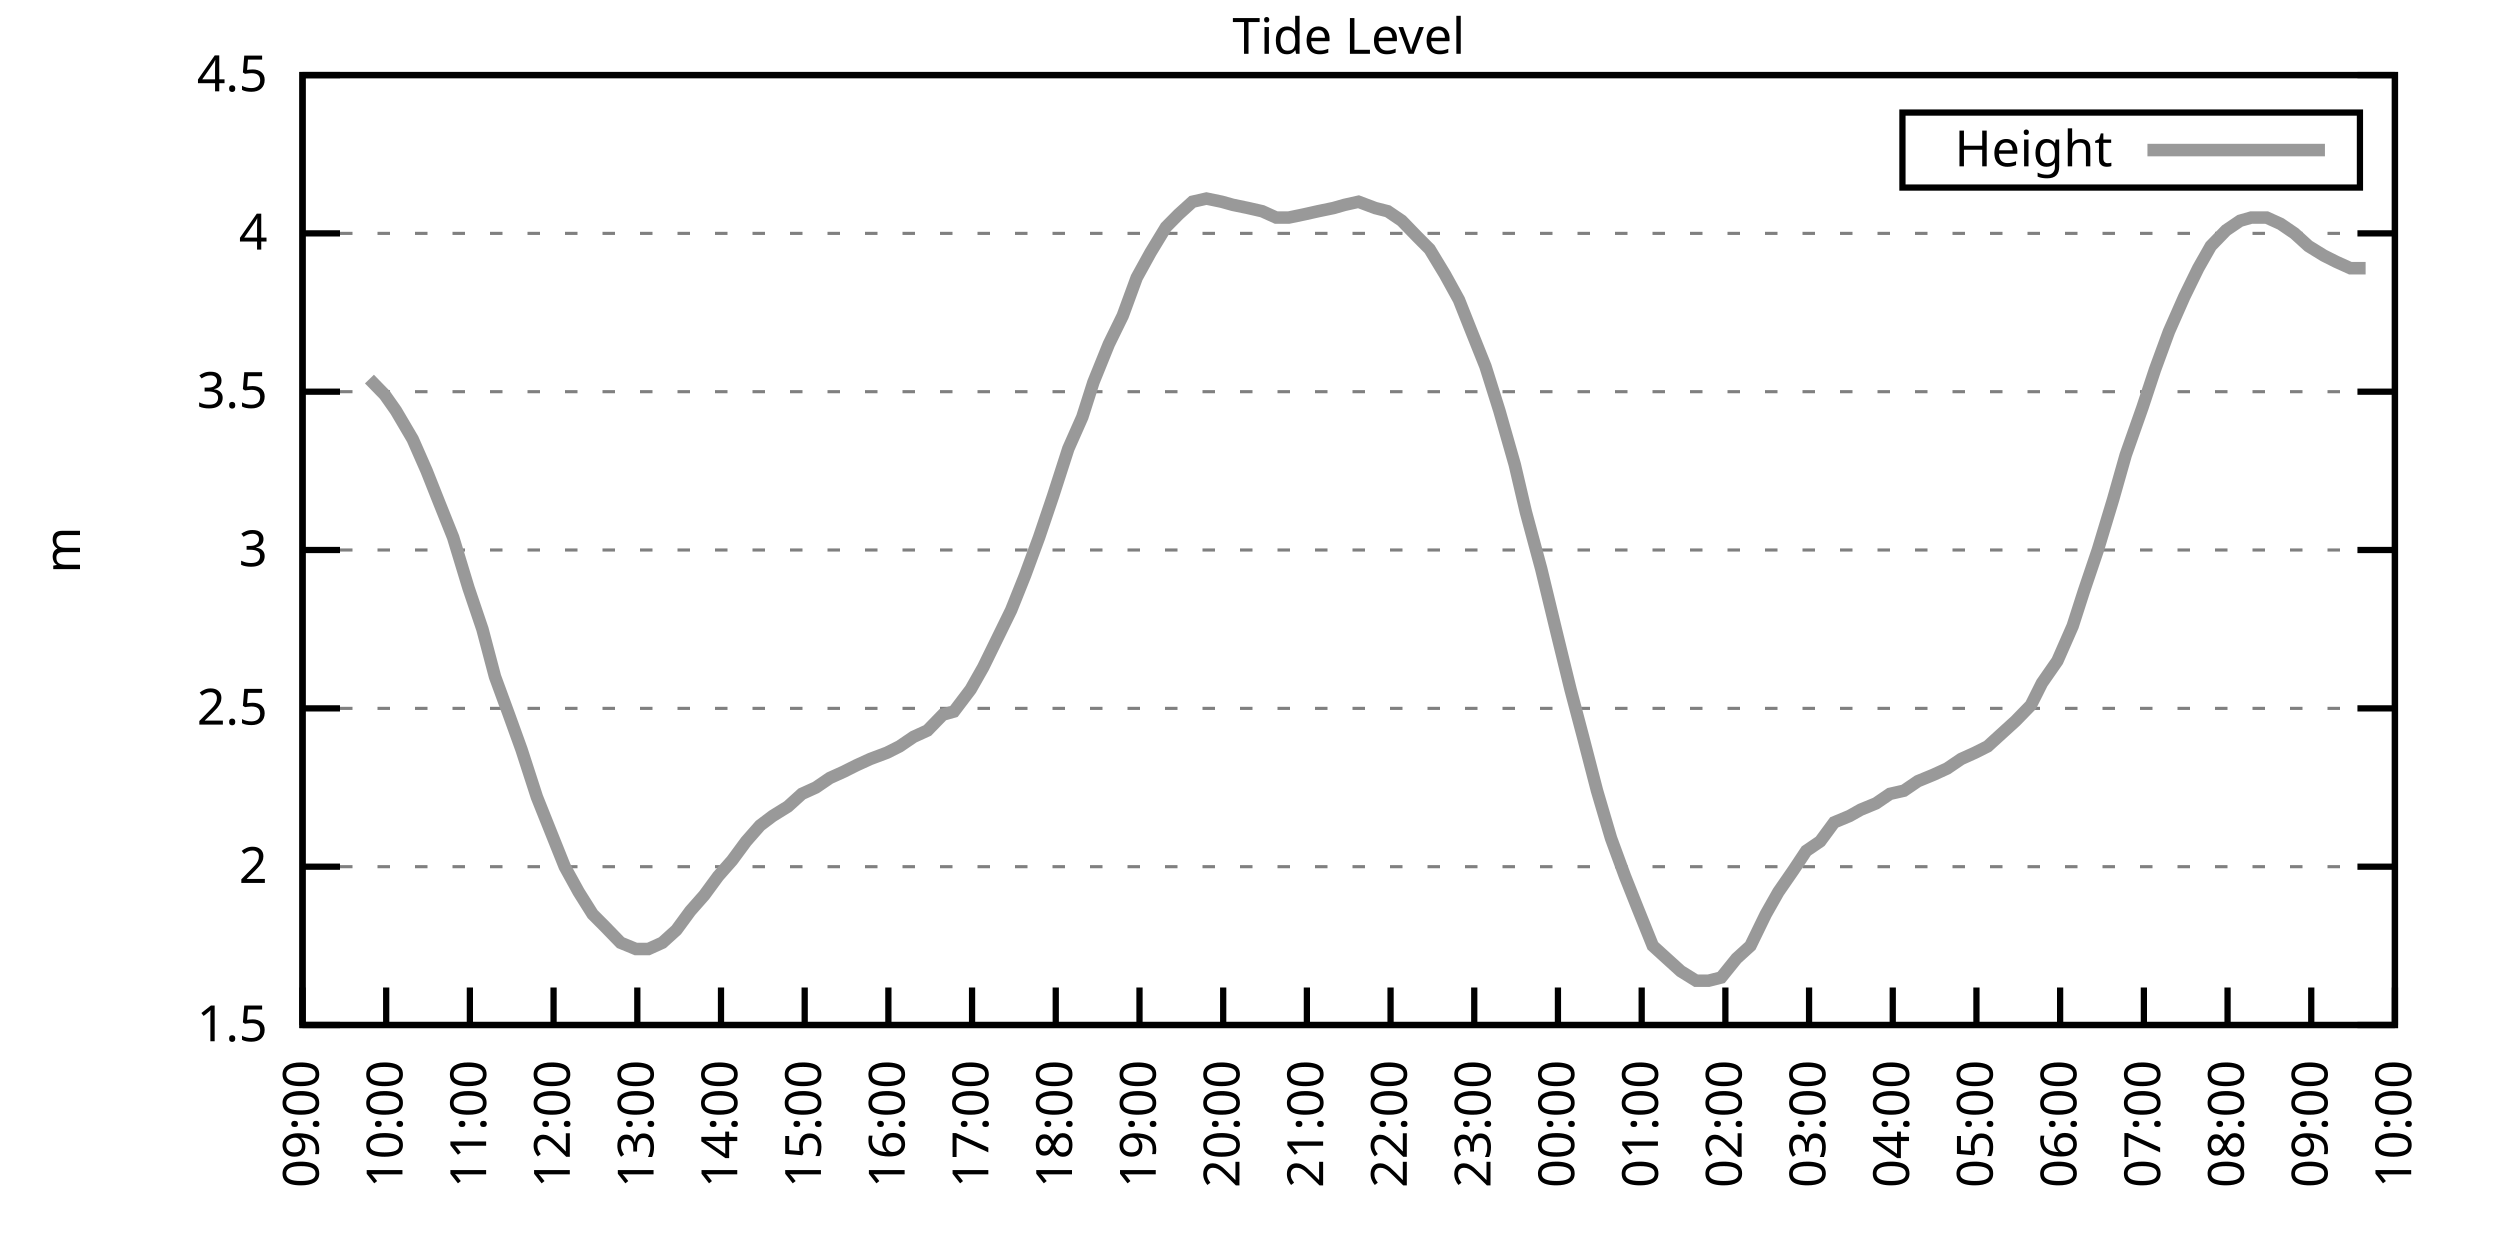
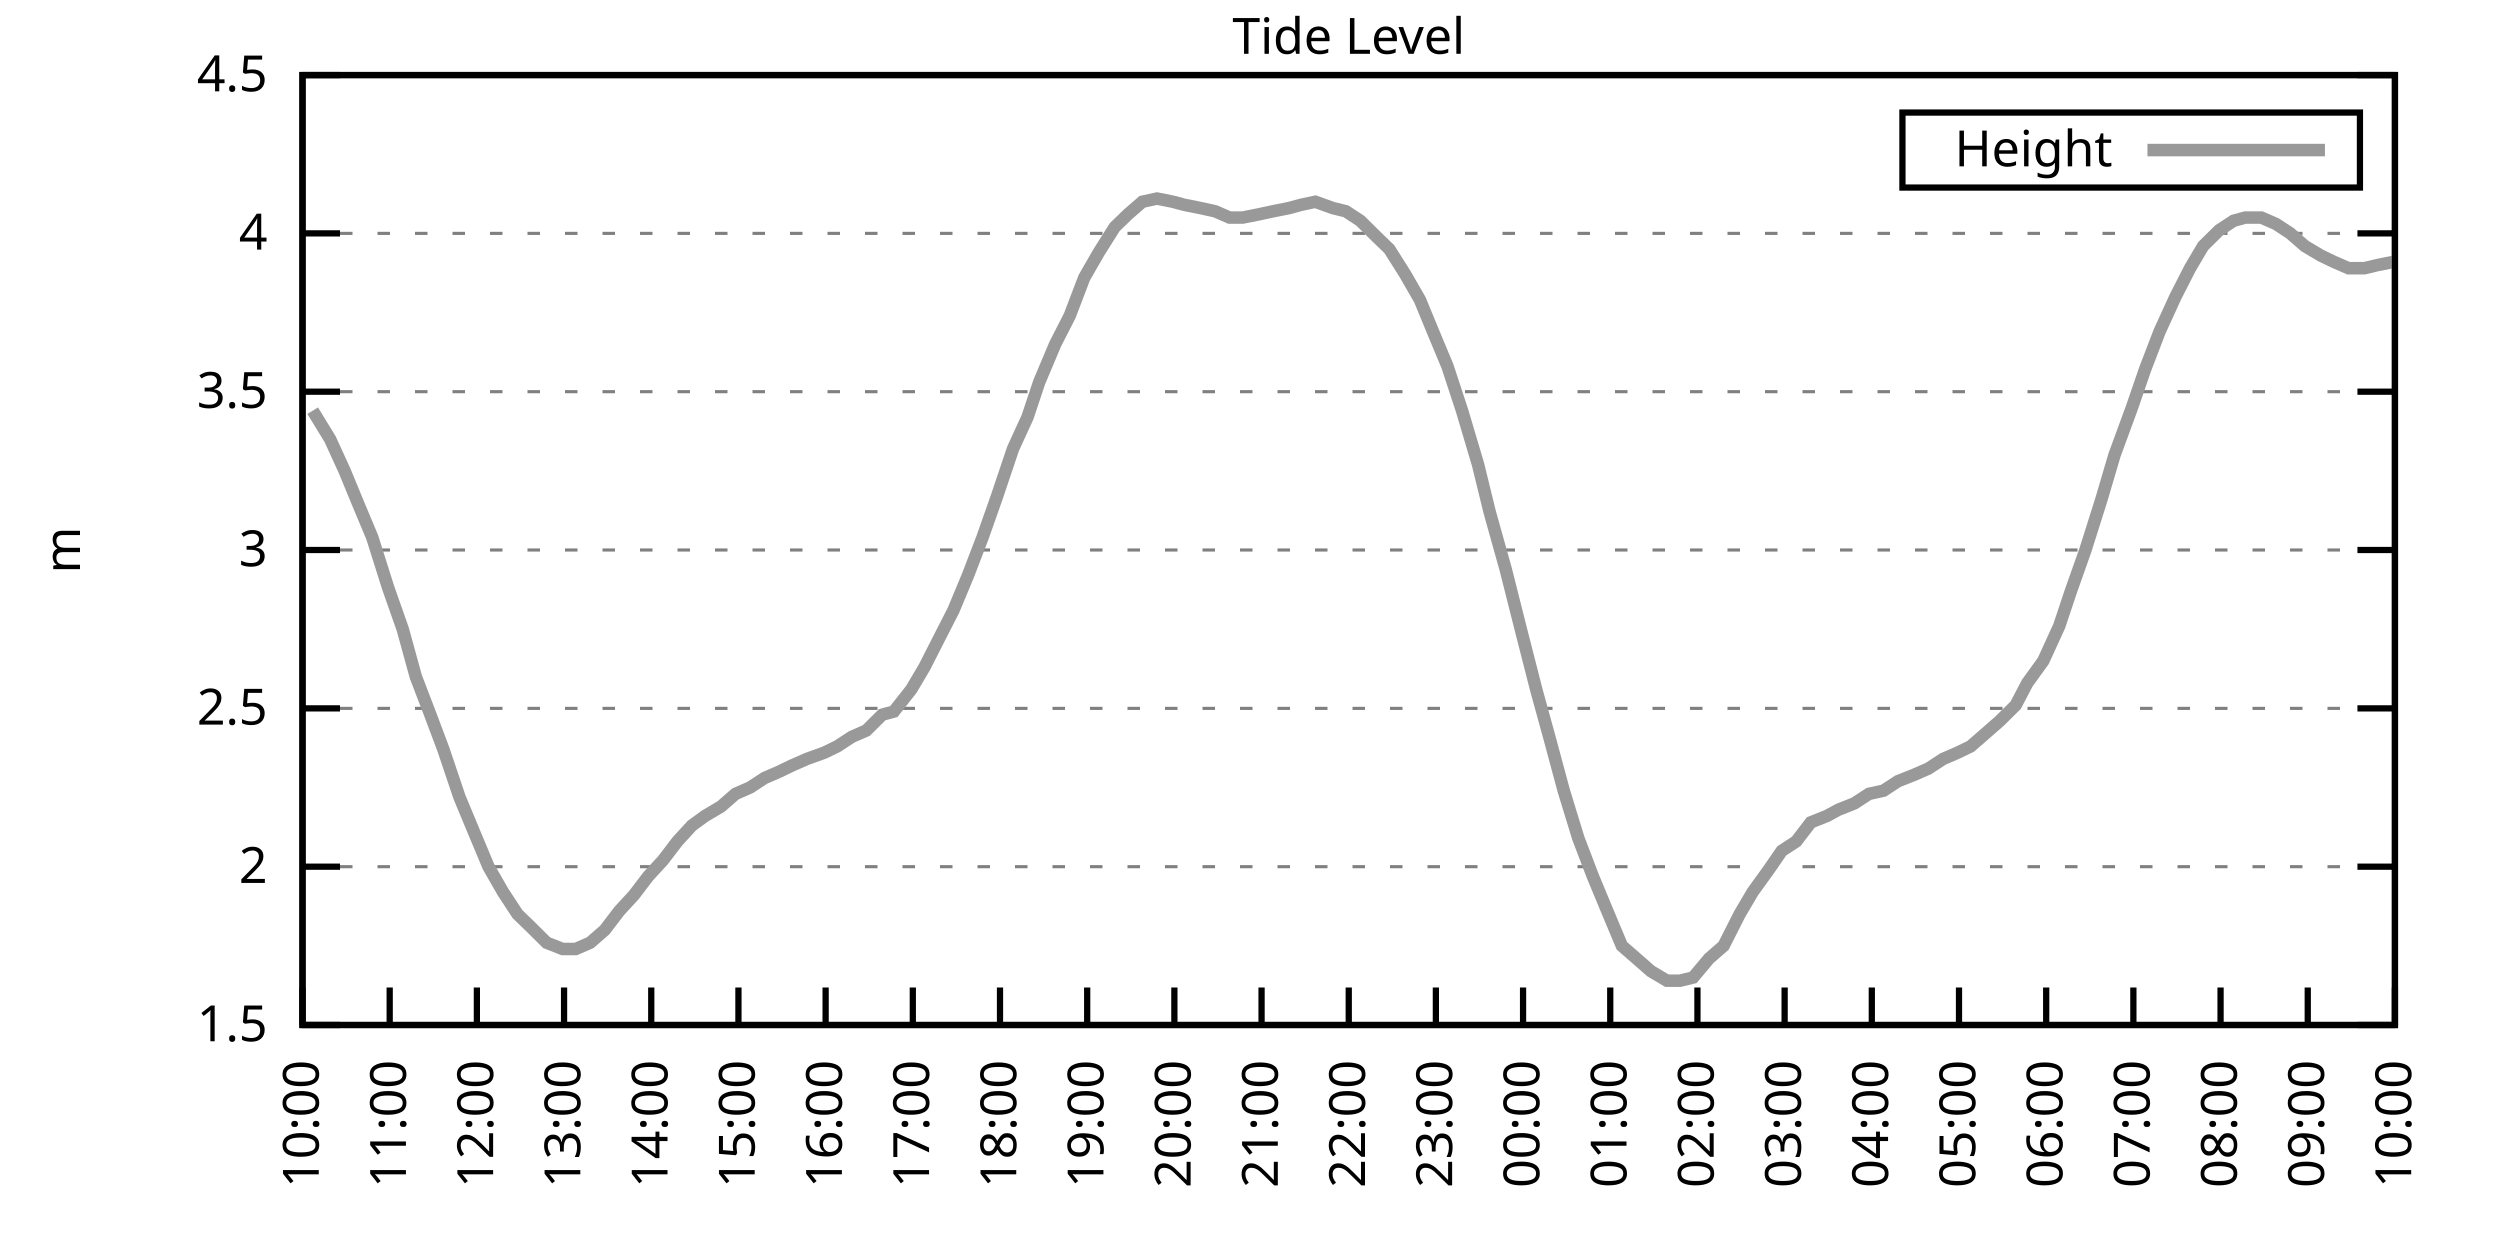
<svg xmlns="http://www.w3.org/2000/svg" xmlns:xlink="http://www.w3.org/1999/xlink" width="400" height="200" viewBox="0 0 400 200">
  <g id="gnuplot_canvas">
    <rect x="0" y="0" width="400" height="200" fill="none" />
    <defs>
      <circle id="gpDot" r="0.5" stroke-width="0.5" stroke="currentColor" />
      <path id="gpPt0" stroke-width="0.333" stroke="currentColor" d="M-1,0 h2 M0,-1 v2" />
      <path id="gpPt1" stroke-width="0.333" stroke="currentColor" d="M-1,-1 L1,1 M1,-1 L-1,1" />
      <path id="gpPt2" stroke-width="0.333" stroke="currentColor" d="M-1,0 L1,0 M0,-1 L0,1 M-1,-1 L1,1 M-1,1 L1,-1" />
      <rect id="gpPt3" stroke-width="0.333" stroke="currentColor" x="-1" y="-1" width="2" height="2" />
      <rect id="gpPt4" stroke-width="0.333" stroke="currentColor" fill="currentColor" x="-1" y="-1" width="2" height="2" />
      <circle id="gpPt5" stroke-width="0.333" stroke="currentColor" cx="0" cy="0" r="1" />
      <use xlink:href="#gpPt5" id="gpPt6" fill="currentColor" stroke="none" />
      <path id="gpPt7" stroke-width="0.333" stroke="currentColor" d="M0,-1.33 L-1.33,0.67 L1.33,0.67 z" />
      <use xlink:href="#gpPt7" id="gpPt8" fill="currentColor" stroke="none" />
      <use xlink:href="#gpPt7" id="gpPt9" stroke="currentColor" transform="rotate(180)" />
      <use xlink:href="#gpPt9" id="gpPt10" fill="currentColor" stroke="none" />
      <use xlink:href="#gpPt3" id="gpPt11" stroke="currentColor" transform="rotate(45)" />
      <use xlink:href="#gpPt11" id="gpPt12" fill="currentColor" stroke="none" />
      <path id="gpPt13" stroke-width="0.333" stroke="currentColor" d="M0,1.330 L1.265,0.411 L0.782,-1.067 L-0.782,-1.076 L-1.265,0.411 z" />
      <use xlink:href="#gpPt13" id="gpPt14" fill="currentColor" stroke="none" />
      <filter id="textbox" filterUnits="objectBoundingBox" x="0" y="0" height="1" width="1">
        <feFlood flood-color="white" flood-opacity="1" result="bgnd" />
        <feComposite in="SourceGraphic" in2="bgnd" operator="atop" />
      </filter>
      <filter id="greybox" filterUnits="objectBoundingBox" x="0" y="0" height="1" width="1">
        <feFlood flood-color="lightgrey" flood-opacity="1" result="grey" />
        <feComposite in="SourceGraphic" in2="grey" operator="atop" />
      </filter>
    </defs>
    <g fill="none" color="white" stroke="currentColor" stroke-width="1.00" stroke-linecap="butt" stroke-linejoin="miter">
</g>
    <g fill="none" color="black" stroke="currentColor" stroke-width="1.00" stroke-linecap="butt" stroke-linejoin="miter">
      <g stroke="none" shape-rendering="crispEdges">
        <polygon fill="rgb(255, 255, 255)" points="48.40,164.00 383.18,164.00 383.18,12.02 48.40,12.02 " />
      </g>
    </g>
    <g fill="none" color="black" stroke="currentColor" stroke-width="1.00" stroke-linecap="butt" stroke-linejoin="miter">
</g>
    <g fill="none" color="black" stroke="black" stroke-width="0.50" stroke-linecap="butt" stroke-linejoin="miter">
</g>
    <g fill="none" color="gray" stroke="currentColor" stroke-width="0.50" stroke-linecap="butt" stroke-linejoin="miter">
      <path stroke="gray" stroke-dasharray="2,4" class="gridline" d="M48.40,164.00 L383.19,164.00  " />
    </g>
    <g fill="none" color="gray" stroke="gray" stroke-width="1.00" stroke-linecap="butt" stroke-linejoin="miter">
</g>
    <g fill="none" color="black" stroke="currentColor" stroke-width="1.00" stroke-linecap="butt" stroke-linejoin="miter">
      <path stroke="black" d="M48.40,164.00 L54.40,164.00 M383.19,164.00 L377.19,164.00  " />
      <g transform="translate(42.80,166.60)" stroke="none" fill="black" font-family="Sans" font-size="8.00" text-anchor="end">
        <text>
          <tspan font-family="Sans"> 1.5</tspan>
        </text>
      </g>
    </g>
    <g fill="none" color="black" stroke="currentColor" stroke-width="1.00" stroke-linecap="butt" stroke-linejoin="miter">
</g>
    <g fill="none" color="black" stroke="black" stroke-width="0.50" stroke-linecap="butt" stroke-linejoin="miter">
</g>
    <g fill="none" color="gray" stroke="currentColor" stroke-width="0.50" stroke-linecap="butt" stroke-linejoin="miter">
      <path stroke="gray" stroke-dasharray="2,4" class="gridline" d="M48.40,138.67 L383.19,138.67  " />
    </g>
    <g fill="none" color="gray" stroke="gray" stroke-width="1.00" stroke-linecap="butt" stroke-linejoin="miter">
</g>
    <g fill="none" color="black" stroke="currentColor" stroke-width="1.00" stroke-linecap="butt" stroke-linejoin="miter">
      <path stroke="black" d="M48.40,138.67 L54.40,138.67 M383.19,138.67 L377.19,138.67  " />
      <g transform="translate(42.80,141.27)" stroke="none" fill="black" font-family="Sans" font-size="8.00" text-anchor="end">
        <text>
          <tspan font-family="Sans"> 2</tspan>
        </text>
      </g>
    </g>
    <g fill="none" color="black" stroke="currentColor" stroke-width="1.00" stroke-linecap="butt" stroke-linejoin="miter">
</g>
    <g fill="none" color="black" stroke="black" stroke-width="0.50" stroke-linecap="butt" stroke-linejoin="miter">
</g>
    <g fill="none" color="gray" stroke="currentColor" stroke-width="0.50" stroke-linecap="butt" stroke-linejoin="miter">
      <path stroke="gray" stroke-dasharray="2,4" class="gridline" d="M48.40,113.34 L383.19,113.34  " />
    </g>
    <g fill="none" color="gray" stroke="gray" stroke-width="1.00" stroke-linecap="butt" stroke-linejoin="miter">
</g>
    <g fill="none" color="black" stroke="currentColor" stroke-width="1.00" stroke-linecap="butt" stroke-linejoin="miter">
      <path stroke="black" d="M48.40,113.34 L54.40,113.34 M383.19,113.34 L377.19,113.34  " />
      <g transform="translate(42.80,115.94)" stroke="none" fill="black" font-family="Sans" font-size="8.00" text-anchor="end">
        <text>
          <tspan font-family="Sans"> 2.5</tspan>
        </text>
      </g>
    </g>
    <g fill="none" color="black" stroke="currentColor" stroke-width="1.00" stroke-linecap="butt" stroke-linejoin="miter">
</g>
    <g fill="none" color="black" stroke="black" stroke-width="0.50" stroke-linecap="butt" stroke-linejoin="miter">
</g>
    <g fill="none" color="gray" stroke="currentColor" stroke-width="0.50" stroke-linecap="butt" stroke-linejoin="miter">
      <path stroke="gray" stroke-dasharray="2,4" class="gridline" d="M48.40,88.00 L383.19,88.00  " />
    </g>
    <g fill="none" color="gray" stroke="gray" stroke-width="1.00" stroke-linecap="butt" stroke-linejoin="miter">
</g>
    <g fill="none" color="black" stroke="currentColor" stroke-width="1.00" stroke-linecap="butt" stroke-linejoin="miter">
      <path stroke="black" d="M48.40,88.00 L54.40,88.00 M383.19,88.00 L377.19,88.00  " />
      <g transform="translate(42.80,90.60)" stroke="none" fill="black" font-family="Sans" font-size="8.00" text-anchor="end">
        <text>
          <tspan font-family="Sans"> 3</tspan>
        </text>
      </g>
    </g>
    <g fill="none" color="black" stroke="currentColor" stroke-width="1.00" stroke-linecap="butt" stroke-linejoin="miter">
</g>
    <g fill="none" color="black" stroke="black" stroke-width="0.50" stroke-linecap="butt" stroke-linejoin="miter">
</g>
    <g fill="none" color="gray" stroke="currentColor" stroke-width="0.50" stroke-linecap="butt" stroke-linejoin="miter">
      <path stroke="gray" stroke-dasharray="2,4" class="gridline" d="M48.40,62.67 L383.19,62.67  " />
    </g>
    <g fill="none" color="gray" stroke="gray" stroke-width="1.00" stroke-linecap="butt" stroke-linejoin="miter">
</g>
    <g fill="none" color="black" stroke="currentColor" stroke-width="1.00" stroke-linecap="butt" stroke-linejoin="miter">
      <path stroke="black" d="M48.40,62.67 L54.40,62.67 M383.19,62.67 L377.19,62.67  " />
      <g transform="translate(42.80,65.27)" stroke="none" fill="black" font-family="Sans" font-size="8.00" text-anchor="end">
        <text>
          <tspan font-family="Sans"> 3.5</tspan>
        </text>
      </g>
    </g>
    <g fill="none" color="black" stroke="currentColor" stroke-width="1.00" stroke-linecap="butt" stroke-linejoin="miter">
</g>
    <g fill="none" color="black" stroke="black" stroke-width="0.50" stroke-linecap="butt" stroke-linejoin="miter">
</g>
    <g fill="none" color="gray" stroke="currentColor" stroke-width="0.50" stroke-linecap="butt" stroke-linejoin="miter">
      <path stroke="gray" stroke-dasharray="2,4" class="gridline" d="M48.40,37.34 L383.19,37.34  " />
    </g>
    <g fill="none" color="gray" stroke="gray" stroke-width="1.00" stroke-linecap="butt" stroke-linejoin="miter">
</g>
    <g fill="none" color="black" stroke="currentColor" stroke-width="1.00" stroke-linecap="butt" stroke-linejoin="miter">
      <path stroke="black" d="M48.40,37.34 L54.40,37.34 M383.19,37.34 L377.19,37.34  " />
      <g transform="translate(42.80,39.94)" stroke="none" fill="black" font-family="Sans" font-size="8.00" text-anchor="end">
        <text>
          <tspan font-family="Sans"> 4</tspan>
        </text>
      </g>
    </g>
    <g fill="none" color="black" stroke="currentColor" stroke-width="1.00" stroke-linecap="butt" stroke-linejoin="miter">
</g>
    <g fill="none" color="black" stroke="black" stroke-width="0.50" stroke-linecap="butt" stroke-linejoin="miter">
</g>
    <g fill="none" color="gray" stroke="currentColor" stroke-width="0.50" stroke-linecap="butt" stroke-linejoin="miter">
      <path stroke="gray" stroke-dasharray="2,4" class="gridline" d="M48.40,12.01 L383.19,12.01  " />
    </g>
    <g fill="none" color="gray" stroke="gray" stroke-width="1.00" stroke-linecap="butt" stroke-linejoin="miter">
</g>
    <g fill="none" color="black" stroke="currentColor" stroke-width="1.00" stroke-linecap="butt" stroke-linejoin="miter">
      <path stroke="black" d="M48.40,12.01 L54.40,12.01 M383.19,12.01 L377.19,12.01  " />
      <g transform="translate(42.80,14.61)" stroke="none" fill="black" font-family="Sans" font-size="8.00" text-anchor="end">
        <text>
          <tspan font-family="Sans"> 4.5</tspan>
        </text>
      </g>
    </g>
    <g fill="none" color="black" stroke="currentColor" stroke-width="1.00" stroke-linecap="butt" stroke-linejoin="miter">
      <path stroke="black" d="M48.40,164.00 L48.40,158.00  " />
      <g transform="translate(51.00,169.60) rotate(270.00)" stroke="none" fill="black" font-family="Sans" font-size="8.00" text-anchor="end">
        <text>
-           <tspan font-family="Sans">09:00</tspan>
-         </text>
-       </g>
-     </g>
-     <g fill="none" color="black" stroke="currentColor" stroke-width="1.00" stroke-linecap="butt" stroke-linejoin="miter">
-       <path stroke="black" d="M61.79,164.00 L61.79,158.00  " />
-       <g transform="translate(64.39,169.60) rotate(270.00)" stroke="none" fill="black" font-family="Sans" font-size="8.00" text-anchor="end">
-         <text>
          <tspan font-family="Sans">10:00</tspan>
        </text>
      </g>
    </g>
    <g fill="none" color="black" stroke="currentColor" stroke-width="1.00" stroke-linecap="butt" stroke-linejoin="miter">
-       <path stroke="black" d="M75.18,164.00 L75.18,158.00  " />
-       <g transform="translate(77.78,169.60) rotate(270.00)" stroke="none" fill="black" font-family="Sans" font-size="8.00" text-anchor="end">
+       <path stroke="black" d="M62.35,164.00 L62.35,158.00  " />
+       <g transform="translate(64.95,169.60) rotate(270.00)" stroke="none" fill="black" font-family="Sans" font-size="8.00" text-anchor="end">
        <text>
          <tspan font-family="Sans">11:00</tspan>
        </text>
      </g>
    </g>
    <g fill="none" color="black" stroke="currentColor" stroke-width="1.00" stroke-linecap="butt" stroke-linejoin="miter">
-       <path stroke="black" d="M88.57,164.00 L88.57,158.00  " />
-       <g transform="translate(91.17,169.60) rotate(270.00)" stroke="none" fill="black" font-family="Sans" font-size="8.00" text-anchor="end">
+       <path stroke="black" d="M76.30,164.00 L76.30,158.00  " />
+       <g transform="translate(78.90,169.60) rotate(270.00)" stroke="none" fill="black" font-family="Sans" font-size="8.00" text-anchor="end">
        <text>
          <tspan font-family="Sans">12:00</tspan>
        </text>
      </g>
    </g>
    <g fill="none" color="black" stroke="currentColor" stroke-width="1.00" stroke-linecap="butt" stroke-linejoin="miter">
-       <path stroke="black" d="M101.97,164.00 L101.97,158.00  " />
-       <g transform="translate(104.57,169.60) rotate(270.00)" stroke="none" fill="black" font-family="Sans" font-size="8.00" text-anchor="end">
+       <path stroke="black" d="M90.25,164.00 L90.25,158.00  " />
+       <g transform="translate(92.85,169.60) rotate(270.00)" stroke="none" fill="black" font-family="Sans" font-size="8.00" text-anchor="end">
        <text>
          <tspan font-family="Sans">13:00</tspan>
        </text>
      </g>
    </g>
    <g fill="none" color="black" stroke="currentColor" stroke-width="1.00" stroke-linecap="butt" stroke-linejoin="miter">
-       <path stroke="black" d="M115.36,164.00 L115.36,158.00  " />
-       <g transform="translate(117.96,169.60) rotate(270.00)" stroke="none" fill="black" font-family="Sans" font-size="8.00" text-anchor="end">
+       <path stroke="black" d="M104.20,164.00 L104.20,158.00  " />
+       <g transform="translate(106.80,169.60) rotate(270.00)" stroke="none" fill="black" font-family="Sans" font-size="8.00" text-anchor="end">
        <text>
          <tspan font-family="Sans">14:00</tspan>
        </text>
      </g>
    </g>
    <g fill="none" color="black" stroke="currentColor" stroke-width="1.00" stroke-linecap="butt" stroke-linejoin="miter">
-       <path stroke="black" d="M128.75,164.00 L128.75,158.00  " />
-       <g transform="translate(131.35,169.60) rotate(270.00)" stroke="none" fill="black" font-family="Sans" font-size="8.00" text-anchor="end">
+       <path stroke="black" d="M118.15,164.00 L118.15,158.00  " />
+       <g transform="translate(120.75,169.60) rotate(270.00)" stroke="none" fill="black" font-family="Sans" font-size="8.00" text-anchor="end">
        <text>
          <tspan font-family="Sans">15:00</tspan>
        </text>
      </g>
    </g>
    <g fill="none" color="black" stroke="currentColor" stroke-width="1.00" stroke-linecap="butt" stroke-linejoin="miter">
-       <path stroke="black" d="M142.14,164.00 L142.14,158.00  " />
-       <g transform="translate(144.74,169.60) rotate(270.00)" stroke="none" fill="black" font-family="Sans" font-size="8.00" text-anchor="end">
+       <path stroke="black" d="M132.10,164.00 L132.10,158.00  " />
+       <g transform="translate(134.70,169.60) rotate(270.00)" stroke="none" fill="black" font-family="Sans" font-size="8.00" text-anchor="end">
        <text>
          <tspan font-family="Sans">16:00</tspan>
        </text>
      </g>
    </g>
    <g fill="none" color="black" stroke="currentColor" stroke-width="1.00" stroke-linecap="butt" stroke-linejoin="miter">
-       <path stroke="black" d="M155.53,164.00 L155.53,158.00  " />
-       <g transform="translate(158.13,169.60) rotate(270.00)" stroke="none" fill="black" font-family="Sans" font-size="8.00" text-anchor="end">
+       <path stroke="black" d="M146.05,164.00 L146.05,158.00  " />
+       <g transform="translate(148.65,169.60) rotate(270.00)" stroke="none" fill="black" font-family="Sans" font-size="8.00" text-anchor="end">
        <text>
          <tspan font-family="Sans">17:00</tspan>
        </text>
      </g>
    </g>
    <g fill="none" color="black" stroke="currentColor" stroke-width="1.00" stroke-linecap="butt" stroke-linejoin="miter">
-       <path stroke="black" d="M168.92,164.00 L168.92,158.00  " />
-       <g transform="translate(171.52,169.60) rotate(270.00)" stroke="none" fill="black" font-family="Sans" font-size="8.00" text-anchor="end">
+       <path stroke="black" d="M160.00,164.00 L160.00,158.00  " />
+       <g transform="translate(162.60,169.60) rotate(270.00)" stroke="none" fill="black" font-family="Sans" font-size="8.00" text-anchor="end">
        <text>
          <tspan font-family="Sans">18:00</tspan>
        </text>
      </g>
    </g>
    <g fill="none" color="black" stroke="currentColor" stroke-width="1.00" stroke-linecap="butt" stroke-linejoin="miter">
-       <path stroke="black" d="M182.32,164.00 L182.32,158.00  " />
-       <g transform="translate(184.92,169.60) rotate(270.00)" stroke="none" fill="black" font-family="Sans" font-size="8.00" text-anchor="end">
+       <path stroke="black" d="M173.95,164.00 L173.95,158.00  " />
+       <g transform="translate(176.55,169.60) rotate(270.00)" stroke="none" fill="black" font-family="Sans" font-size="8.00" text-anchor="end">
        <text>
          <tspan font-family="Sans">19:00</tspan>
        </text>
      </g>
    </g>
    <g fill="none" color="black" stroke="currentColor" stroke-width="1.00" stroke-linecap="butt" stroke-linejoin="miter">
-       <path stroke="black" d="M195.71,164.00 L195.71,158.00  " />
-       <g transform="translate(198.31,169.60) rotate(270.00)" stroke="none" fill="black" font-family="Sans" font-size="8.00" text-anchor="end">
+       <path stroke="black" d="M187.90,164.00 L187.90,158.00  " />
+       <g transform="translate(190.50,169.60) rotate(270.00)" stroke="none" fill="black" font-family="Sans" font-size="8.00" text-anchor="end">
        <text>
          <tspan font-family="Sans">20:00</tspan>
        </text>
      </g>
    </g>
    <g fill="none" color="black" stroke="currentColor" stroke-width="1.00" stroke-linecap="butt" stroke-linejoin="miter">
-       <path stroke="black" d="M209.10,164.00 L209.10,158.00  " />
-       <g transform="translate(211.70,169.60) rotate(270.00)" stroke="none" fill="black" font-family="Sans" font-size="8.00" text-anchor="end">
+       <path stroke="black" d="M201.85,164.00 L201.85,158.00  " />
+       <g transform="translate(204.45,169.60) rotate(270.00)" stroke="none" fill="black" font-family="Sans" font-size="8.00" text-anchor="end">
        <text>
          <tspan font-family="Sans">21:00</tspan>
        </text>
      </g>
    </g>
    <g fill="none" color="black" stroke="currentColor" stroke-width="1.00" stroke-linecap="butt" stroke-linejoin="miter">
-       <path stroke="black" d="M222.49,164.00 L222.49,158.00  " />
-       <g transform="translate(225.09,169.60) rotate(270.00)" stroke="none" fill="black" font-family="Sans" font-size="8.00" text-anchor="end">
+       <path stroke="black" d="M215.80,164.00 L215.80,158.00  " />
+       <g transform="translate(218.40,169.60) rotate(270.00)" stroke="none" fill="black" font-family="Sans" font-size="8.00" text-anchor="end">
        <text>
          <tspan font-family="Sans">22:00</tspan>
        </text>
      </g>
    </g>
    <g fill="none" color="black" stroke="currentColor" stroke-width="1.00" stroke-linecap="butt" stroke-linejoin="miter">
-       <path stroke="black" d="M235.88,164.00 L235.88,158.00  " />
-       <g transform="translate(238.48,169.60) rotate(270.00)" stroke="none" fill="black" font-family="Sans" font-size="8.00" text-anchor="end">
+       <path stroke="black" d="M229.74,164.00 L229.74,158.00  " />
+       <g transform="translate(232.34,169.60) rotate(270.00)" stroke="none" fill="black" font-family="Sans" font-size="8.00" text-anchor="end">
        <text>
          <tspan font-family="Sans">23:00</tspan>
        </text>
      </g>
    </g>
    <g fill="none" color="black" stroke="currentColor" stroke-width="1.00" stroke-linecap="butt" stroke-linejoin="miter">
-       <path stroke="black" d="M249.27,164.00 L249.27,158.00  " />
-       <g transform="translate(251.87,169.60) rotate(270.00)" stroke="none" fill="black" font-family="Sans" font-size="8.00" text-anchor="end">
+       <path stroke="black" d="M243.69,164.00 L243.69,158.00  " />
+       <g transform="translate(246.29,169.60) rotate(270.00)" stroke="none" fill="black" font-family="Sans" font-size="8.00" text-anchor="end">
        <text>
          <tspan font-family="Sans">00:00</tspan>
        </text>
      </g>
    </g>
    <g fill="none" color="black" stroke="currentColor" stroke-width="1.00" stroke-linecap="butt" stroke-linejoin="miter">
-       <path stroke="black" d="M262.67,164.00 L262.67,158.00  " />
-       <g transform="translate(265.27,169.60) rotate(270.00)" stroke="none" fill="black" font-family="Sans" font-size="8.00" text-anchor="end">
+       <path stroke="black" d="M257.64,164.00 L257.64,158.00  " />
+       <g transform="translate(260.24,169.60) rotate(270.00)" stroke="none" fill="black" font-family="Sans" font-size="8.00" text-anchor="end">
        <text>
          <tspan font-family="Sans">01:00</tspan>
        </text>
      </g>
    </g>
    <g fill="none" color="black" stroke="currentColor" stroke-width="1.00" stroke-linecap="butt" stroke-linejoin="miter">
-       <path stroke="black" d="M276.06,164.00 L276.06,158.00  " />
-       <g transform="translate(278.66,169.60) rotate(270.00)" stroke="none" fill="black" font-family="Sans" font-size="8.00" text-anchor="end">
+       <path stroke="black" d="M271.59,164.00 L271.59,158.00  " />
+       <g transform="translate(274.19,169.60) rotate(270.00)" stroke="none" fill="black" font-family="Sans" font-size="8.00" text-anchor="end">
        <text>
          <tspan font-family="Sans">02:00</tspan>
        </text>
      </g>
    </g>
    <g fill="none" color="black" stroke="currentColor" stroke-width="1.00" stroke-linecap="butt" stroke-linejoin="miter">
-       <path stroke="black" d="M289.45,164.00 L289.45,158.00  " />
-       <g transform="translate(292.05,169.60) rotate(270.00)" stroke="none" fill="black" font-family="Sans" font-size="8.00" text-anchor="end">
+       <path stroke="black" d="M285.54,164.00 L285.54,158.00  " />
+       <g transform="translate(288.14,169.60) rotate(270.00)" stroke="none" fill="black" font-family="Sans" font-size="8.00" text-anchor="end">
        <text>
          <tspan font-family="Sans">03:00</tspan>
        </text>
      </g>
    </g>
    <g fill="none" color="black" stroke="currentColor" stroke-width="1.00" stroke-linecap="butt" stroke-linejoin="miter">
-       <path stroke="black" d="M302.84,164.00 L302.84,158.00  " />
-       <g transform="translate(305.44,169.60) rotate(270.00)" stroke="none" fill="black" font-family="Sans" font-size="8.00" text-anchor="end">
+       <path stroke="black" d="M299.49,164.00 L299.49,158.00  " />
+       <g transform="translate(302.09,169.60) rotate(270.00)" stroke="none" fill="black" font-family="Sans" font-size="8.00" text-anchor="end">
        <text>
          <tspan font-family="Sans">04:00</tspan>
        </text>
      </g>
    </g>
    <g fill="none" color="black" stroke="currentColor" stroke-width="1.00" stroke-linecap="butt" stroke-linejoin="miter">
-       <path stroke="black" d="M316.23,164.00 L316.23,158.00  " />
-       <g transform="translate(318.83,169.60) rotate(270.00)" stroke="none" fill="black" font-family="Sans" font-size="8.00" text-anchor="end">
+       <path stroke="black" d="M313.44,164.00 L313.44,158.00  " />
+       <g transform="translate(316.04,169.60) rotate(270.00)" stroke="none" fill="black" font-family="Sans" font-size="8.00" text-anchor="end">
        <text>
          <tspan font-family="Sans">05:00</tspan>
        </text>
      </g>
    </g>
    <g fill="none" color="black" stroke="currentColor" stroke-width="1.00" stroke-linecap="butt" stroke-linejoin="miter">
-       <path stroke="black" d="M329.62,164.00 L329.62,158.00  " />
-       <g transform="translate(332.22,169.60) rotate(270.00)" stroke="none" fill="black" font-family="Sans" font-size="8.00" text-anchor="end">
+       <path stroke="black" d="M327.39,164.00 L327.39,158.00  " />
+       <g transform="translate(329.99,169.60) rotate(270.00)" stroke="none" fill="black" font-family="Sans" font-size="8.00" text-anchor="end">
        <text>
          <tspan font-family="Sans">06:00</tspan>
        </text>
      </g>
    </g>
    <g fill="none" color="black" stroke="currentColor" stroke-width="1.00" stroke-linecap="butt" stroke-linejoin="miter">
-       <path stroke="black" d="M343.02,164.00 L343.02,158.00  " />
-       <g transform="translate(345.62,169.60) rotate(270.00)" stroke="none" fill="black" font-family="Sans" font-size="8.00" text-anchor="end">
+       <path stroke="black" d="M341.34,164.00 L341.34,158.00  " />
+       <g transform="translate(343.94,169.60) rotate(270.00)" stroke="none" fill="black" font-family="Sans" font-size="8.00" text-anchor="end">
        <text>
          <tspan font-family="Sans">07:00</tspan>
        </text>
      </g>
    </g>
    <g fill="none" color="black" stroke="currentColor" stroke-width="1.00" stroke-linecap="butt" stroke-linejoin="miter">
-       <path stroke="black" d="M356.41,164.00 L356.41,158.00  " />
-       <g transform="translate(359.01,169.60) rotate(270.00)" stroke="none" fill="black" font-family="Sans" font-size="8.00" text-anchor="end">
+       <path stroke="black" d="M355.29,164.00 L355.29,158.00  " />
+       <g transform="translate(357.89,169.60) rotate(270.00)" stroke="none" fill="black" font-family="Sans" font-size="8.00" text-anchor="end">
        <text>
          <tspan font-family="Sans">08:00</tspan>
        </text>
      </g>
    </g>
    <g fill="none" color="black" stroke="currentColor" stroke-width="1.00" stroke-linecap="butt" stroke-linejoin="miter">
-       <path stroke="black" d="M369.80,164.00 L369.80,158.00  " />
-       <g transform="translate(372.40,169.60) rotate(270.00)" stroke="none" fill="black" font-family="Sans" font-size="8.00" text-anchor="end">
+       <path stroke="black" d="M369.24,164.00 L369.24,158.00  " />
+       <g transform="translate(371.84,169.60) rotate(270.00)" stroke="none" fill="black" font-family="Sans" font-size="8.00" text-anchor="end">
        <text>
          <tspan font-family="Sans">09:00</tspan>
        </text>
      </g>
    </g>
    <g fill="none" color="black" stroke="currentColor" stroke-width="1.00" stroke-linecap="butt" stroke-linejoin="miter">
      <path stroke="black" d="M383.19,164.00 L383.19,158.00  " />
      <g transform="translate(385.79,169.60) rotate(270.00)" stroke="none" fill="black" font-family="Sans" font-size="8.00" text-anchor="end">
        <text>
          <tspan font-family="Sans">10:00</tspan>
        </text>
      </g>
    </g>
    <g fill="none" color="black" stroke="currentColor" stroke-width="1.00" stroke-linecap="butt" stroke-linejoin="miter">
</g>
    <g fill="none" color="black" stroke="currentColor" stroke-width="1.00" stroke-linecap="butt" stroke-linejoin="miter">
      <path stroke="black" d="M48.40,12.01 L48.40,164.00 L383.19,164.00 L383.19,12.01 L48.40,12.01 Z  " />
    </g>
    <g fill="none" color="black" stroke="currentColor" stroke-width="1.00" stroke-linecap="butt" stroke-linejoin="miter">
</g>
    <g fill="none" color="black" stroke="currentColor" stroke-width="1.00" stroke-linecap="butt" stroke-linejoin="miter">
      <path stroke="black" d="M304.39,30.01 L304.39,18.01 L377.59,18.01 L377.59,30.01 L304.39,30.01 Z  " />
    </g>
    <g id="Tide_level_plot_1">
      <g fill="none" color="white" stroke="black" stroke-width="2.00" stroke-linecap="butt" stroke-linejoin="miter">
</g>
      <g fill="none" color="black" stroke="currentColor" stroke-width="2.00" stroke-linecap="butt" stroke-linejoin="miter">
        <g transform="translate(337.99,26.61)" stroke="none" fill="black" font-family="Sans" font-size="8.00" text-anchor="end">
          <text>
            <tspan font-family="Sans">Height</tspan>
          </text>
        </g>
      </g>
      <g fill="none" color="black" stroke="currentColor" stroke-width="2.00" stroke-linecap="butt" stroke-linejoin="miter">
-         <path stroke="rgb(153, 153, 153)" d="M343.59,24.01 L371.99,24.01 M59.11,60.65 L61.57,63.18 L63.35,65.71 L66.03,70.27 L68.26,75.34 L70.27,80.41   L72.50,85.98 L74.96,94.08 L77.19,100.67 L79.20,108.27 L81.43,114.35 L83.44,119.92 L85.90,127.52 L88.13,133.10   L90.36,138.67 L92.59,142.72 L94.82,146.27 L96.83,148.29 L99.29,150.83 L101.74,151.84 L103.75,151.84 L105.98,150.83   L108.22,148.80 L110.45,145.76 L112.68,143.23 L114.91,140.19 L117.14,137.66 L119.38,134.62 L121.61,132.08 L123.62,130.56   L126.07,129.04 L128.30,127.02 L130.54,126.00 L132.77,124.48 L135.00,123.47 L137.01,122.46 L139.24,121.44 L141.92,120.43   L143.93,119.42 L146.16,117.90 L148.39,116.88 L150.85,114.35 L152.63,113.84 L155.31,110.30 L157.32,106.75 L159.55,102.19   L161.78,97.63 L164.01,92.06 L166.25,85.98 L168.48,79.39 L170.93,71.79 L173.17,66.73 L174.95,61.15 L177.41,55.07   L179.64,50.51 L181.87,44.43 L184.10,40.38 L186.56,36.33 L188.57,34.30 L190.80,32.28 L193.03,31.77 L195.48,32.28   L197.27,32.78 L199.73,33.29 L201.96,33.80 L204.19,34.81 L206.20,34.81 L208.65,34.30 L210.88,33.80 L213.34,33.29   L215.13,32.78 L217.36,32.28 L220.04,33.29 L222.04,33.80 L224.28,35.32 L226.73,37.85 L228.74,39.87 L231.20,43.93   L233.43,47.98 L235.44,53.05 L237.67,58.62 L239.90,65.71 L242.36,74.33 L244.14,81.93 L246.60,91.04 L249.05,101.18   L251.28,110.30 L253.29,117.90 L255.52,126.51 L257.76,134.11 L259.99,140.19 L262.00,145.25 L264.45,151.33 L266.68,153.36   L268.92,155.39 L271.37,156.91 L273.38,156.91 L275.39,156.40 L277.84,153.36 L280.07,151.33 L282.53,146.27 L284.54,142.72   L286.99,139.17 L289.00,136.14 L291.23,134.62 L293.47,131.58 L295.92,130.56 L297.71,129.55 L300.16,128.54 L302.39,127.02   L304.63,126.51 L306.86,124.99 L309.31,123.98 L311.54,122.96 L313.78,121.44 L316.01,120.43 L318.02,119.42 L320.25,117.39   L322.48,115.36 L324.94,112.83 L326.72,109.28 L329.18,105.74 L331.63,100.16 L333.42,94.59 L335.65,88.00 L338.10,79.90   L340.11,72.81 L342.79,65.21 L344.80,59.13 L347.03,53.05 L349.49,47.47 L351.72,42.91 L353.73,39.37 L356.18,36.84   L358.42,35.32 L360.20,34.81 L362.66,34.81 L364.89,35.82 L367.12,37.34 L369.35,39.37 L371.81,40.89 L373.82,41.90   L376.05,42.91 L378.50,42.91  " />
+         <path stroke="rgb(153, 153, 153)" d="M343.59,24.01 L371.99,24.01 M50.03,65.71 L52.82,70.27 L55.14,75.34 L57.23,80.41 L59.56,85.98 L62.12,94.08   L64.44,100.67 L66.53,108.27 L68.86,114.35 L70.95,119.92 L73.51,127.52 L75.83,133.10 L78.16,138.67 L80.48,142.72   L82.81,146.27 L84.90,148.29 L87.46,150.83 L90.02,151.84 L92.11,151.84 L94.43,150.83 L96.76,148.80 L99.08,145.76   L101.41,143.23 L103.73,140.19 L106.06,137.66 L108.38,134.62 L110.71,132.08 L112.80,130.56 L115.36,129.04 L117.68,127.02   L120.01,126.00 L122.33,124.48 L124.66,123.47 L126.75,122.46 L129.08,121.44 L131.87,120.43 L133.96,119.42 L136.28,117.90   L138.61,116.88 L141.16,114.35 L143.02,113.84 L145.81,110.30 L147.91,106.75 L150.23,102.19 L152.56,97.63 L154.88,92.06   L157.21,85.98 L159.53,79.39 L162.09,71.79 L164.41,66.73 L166.27,61.15 L168.83,55.07 L171.16,50.51 L173.48,44.43   L175.81,40.38 L178.36,36.33 L180.46,34.30 L182.78,32.28 L185.11,31.77 L187.66,32.28 L189.52,32.78 L192.08,33.29   L194.41,33.80 L196.73,34.81 L198.82,34.81 L201.38,34.30 L203.71,33.80 L206.26,33.29 L208.12,32.78 L210.45,32.28   L213.24,33.29 L215.33,33.80 L217.65,35.32 L220.21,37.85 L222.30,39.87 L224.86,43.93 L227.19,47.98 L229.28,53.05   L231.60,58.62 L233.93,65.71 L236.49,74.33 L238.35,81.93 L240.90,91.04 L243.46,101.18 L245.79,110.30 L247.88,117.90   L250.20,126.51 L252.53,134.11 L254.85,140.19 L256.95,145.25 L259.50,151.33 L261.83,153.36 L264.15,155.39 L266.71,156.91   L268.80,156.91 L270.90,156.40 L273.45,153.36 L275.78,151.33 L278.34,146.27 L280.43,142.72 L282.99,139.17 L285.08,136.14   L287.40,134.62 L289.73,131.58 L292.29,130.56 L294.15,129.55 L296.70,128.54 L299.03,127.02 L301.35,126.51 L303.68,124.99   L306.23,123.98 L308.56,122.96 L310.88,121.44 L313.21,120.43 L315.30,119.42 L317.63,117.39 L319.95,115.36 L322.51,112.83   L324.37,109.28 L326.93,105.74 L329.48,100.16 L331.34,94.59 L333.67,88.00 L336.23,79.90 L338.32,72.81 L341.11,65.21   L343.20,59.13 L345.53,53.05 L348.08,47.47 L350.41,42.91 L352.50,39.37 L355.06,36.84 L357.38,35.32 L359.24,34.81   L361.80,34.81 L364.13,35.82 L366.45,37.34 L368.78,39.37 L371.33,40.89 L373.43,41.90 L375.75,42.91 L378.31,42.91   L380.40,42.41 L382.96,41.90  " />
      </g>
    </g>
    <g fill="none" color="black" stroke="currentColor" stroke-width="2.00" stroke-linecap="butt" stroke-linejoin="miter">
</g>
    <g fill="none" color="black" stroke="black" stroke-width="1.00" stroke-linecap="butt" stroke-linejoin="miter">
</g>
    <g fill="none" color="black" stroke="currentColor" stroke-width="1.00" stroke-linecap="butt" stroke-linejoin="miter">
      <path stroke="black" d="M48.40,12.01 L48.40,164.00 L383.19,164.00 L383.19,12.01 L48.40,12.01 Z  " />
      <g transform="translate(12.80,88.01) rotate(270.00)" stroke="none" fill="black" font-family="Sans" font-size="8.00" text-anchor="middle">
        <text>
          <tspan font-family="Sans">m</tspan>
        </text>
      </g>
    </g>
    <g fill="none" color="black" stroke="currentColor" stroke-width="1.00" stroke-linecap="butt" stroke-linejoin="miter">
</g>
    <g fill="none" color="black" stroke="currentColor" stroke-width="1.00" stroke-linecap="butt" stroke-linejoin="miter">
      <g transform="translate(215.79,8.61)" stroke="none" fill="black" font-family="Sans" font-size="8.00" text-anchor="middle">
        <text>
          <tspan font-family="Sans">Tide Level</tspan>
        </text>
      </g>
    </g>
    <g fill="none" color="black" stroke="currentColor" stroke-width="1.00" stroke-linecap="butt" stroke-linejoin="miter">
</g>
  </g>
</svg>
